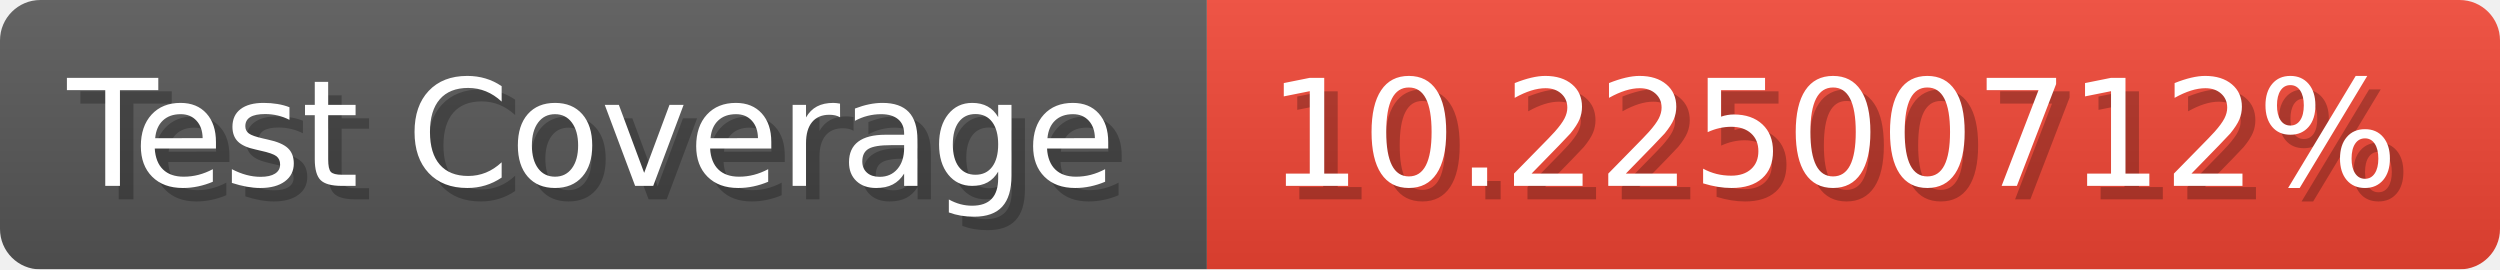
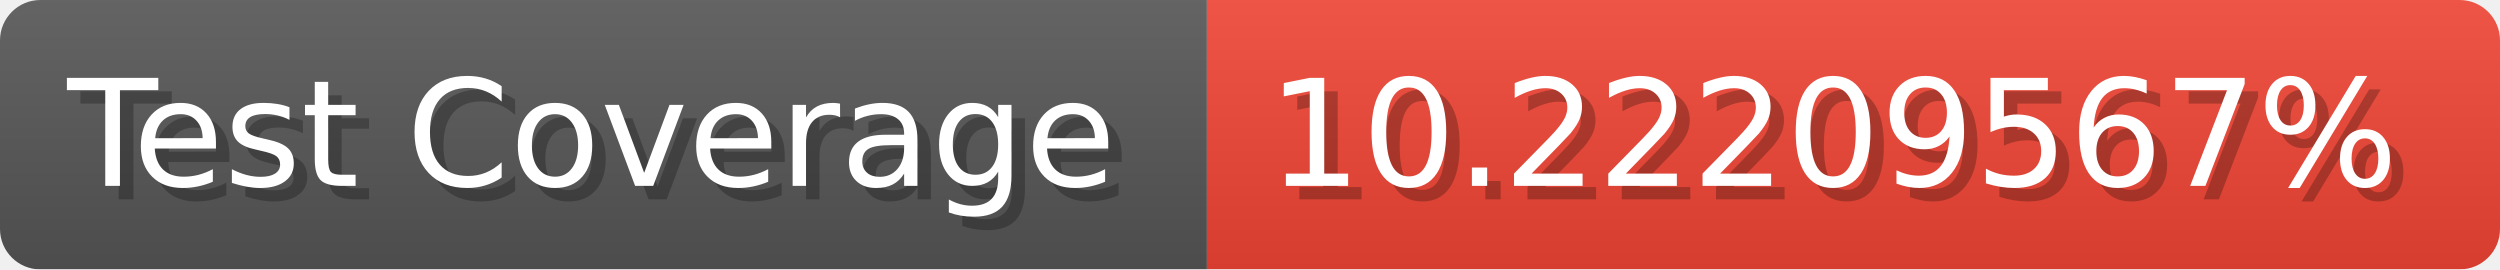
- <svg xmlns="http://www.w3.org/2000/svg" width="185.6" height="20" viewBox="0 0 1856 200" role="img" aria-label="Test Coverage: 10.22500712%">
+ <svg xmlns="http://www.w3.org/2000/svg" width="185.6" height="20" viewBox="0 0 1856 200" role="img" aria-label="Test Coverage: 10.22209567%">
  <linearGradient id="a" x2="0" y2="100%">
    <stop offset="0" stop-opacity=".1" stop-color="#EEE" />
    <stop offset="1" stop-opacity=".1" />
  </linearGradient>
  <mask id="m">
    <rect width="1856" height="200" rx="30" fill="#FFF" />
  </mask>
  <g mask="url(#m)">
    <rect width="896" height="200" fill="#555" />
    <rect width="960" height="200" fill="#E43" x="896" />
    <rect width="1856" height="200" fill="url(#a)" />
  </g>
  <g aria-hidden="true" fill="#fff" text-anchor="start" font-family="Verdana,DejaVu Sans,sans-serif" font-size="110">
    <text x="60" y="148" textLength="796" fill="#000" opacity="0.25">Test Coverage</text>
    <text x="50" y="138" textLength="796">Test Coverage</text>
-     <text x="951" y="148" textLength="860" fill="#000" opacity="0.25">10.22500712%</text>
-     <text x="941" y="138" textLength="860">10.22500712%</text>
+     <text x="951" y="148" textLength="860" fill="#000" opacity="0.25">10.22209567%</text>
+     <text x="941" y="138" textLength="860">10.22209567%</text>
  </g>
</svg>
